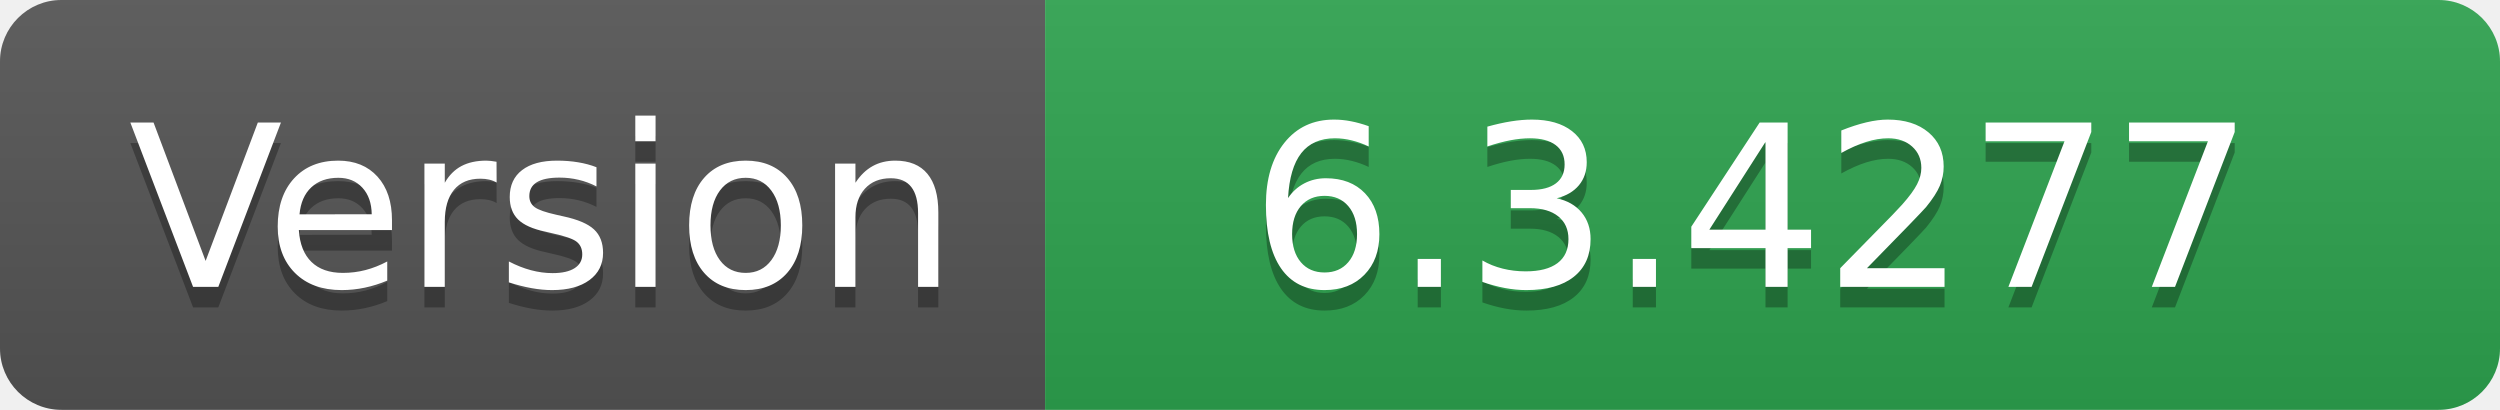
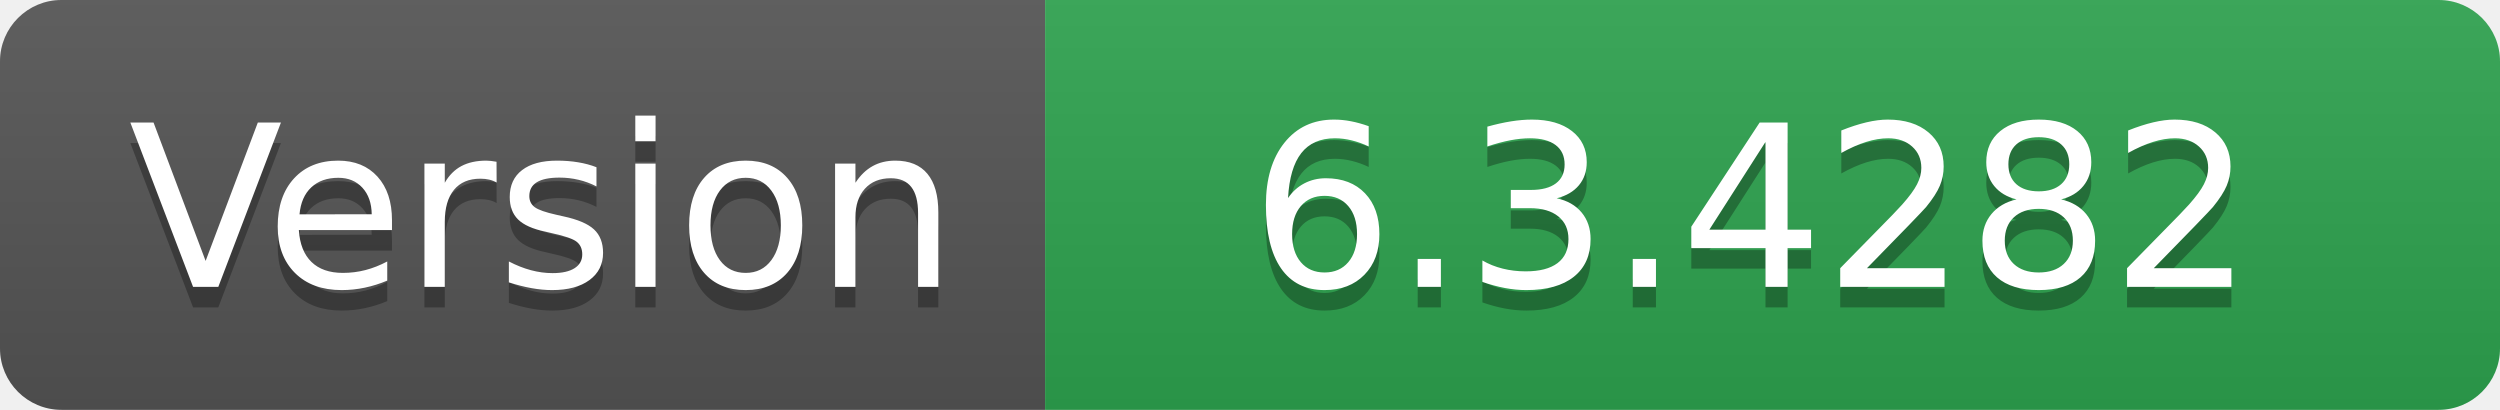
- <svg xmlns="http://www.w3.org/2000/svg" width="122" height="20" role="img" aria-label="Version: 6.3.4277">
+ <svg xmlns="http://www.w3.org/2000/svg" width="122" height="20" role="img" aria-label="Version: 6.3.4282">
  <linearGradient id="s" x2="0" y2="100%">
    <stop offset="0" stop-color="#bbb" stop-opacity=".1" />
    <stop offset="1" stop-opacity=".1" />
  </linearGradient>
  <clipPath id="r">
    <rect width="122" height="20" rx="3" fill="#fff" />
  </clipPath>
  <g clip-path="url(#r)">
    <rect width="51" height="20" fill="#555" />
    <rect x="51" width="71" height="20" fill="#2ea44f" />
    <rect width="122" height="20" fill="url(#s)" />
  </g>
  <g fill="#fff" text-anchor="middle" font-family="Verdana,Geneva,DejaVu Sans,sans-serif" text-rendering="geometricPrecision" font-size="110">
    <text aria-hidden="true" x="265" y="150" fill="#010101" fill-opacity=".3" transform="scale(.1)" textLength="410">Version</text>
    <text x="265" y="140" transform="scale(.1)" fill="#fff" textLength="410">Version</text>
-     <text aria-hidden="true" x="855" y="150" fill="#010101" fill-opacity=".3" transform="scale(.1)" textLength="610">6.3.4277</text>
-     <text x="855" y="140" transform="scale(.1)" fill="#fff" textLength="610">6.3.4277</text>
+     <text aria-hidden="true" x="855" y="150" fill="#010101" fill-opacity=".3" transform="scale(.1)" textLength="610">6.3.4282</text>
+     <text x="855" y="140" transform="scale(.1)" fill="#fff" textLength="610">6.3.4282</text>
  </g>
</svg>
